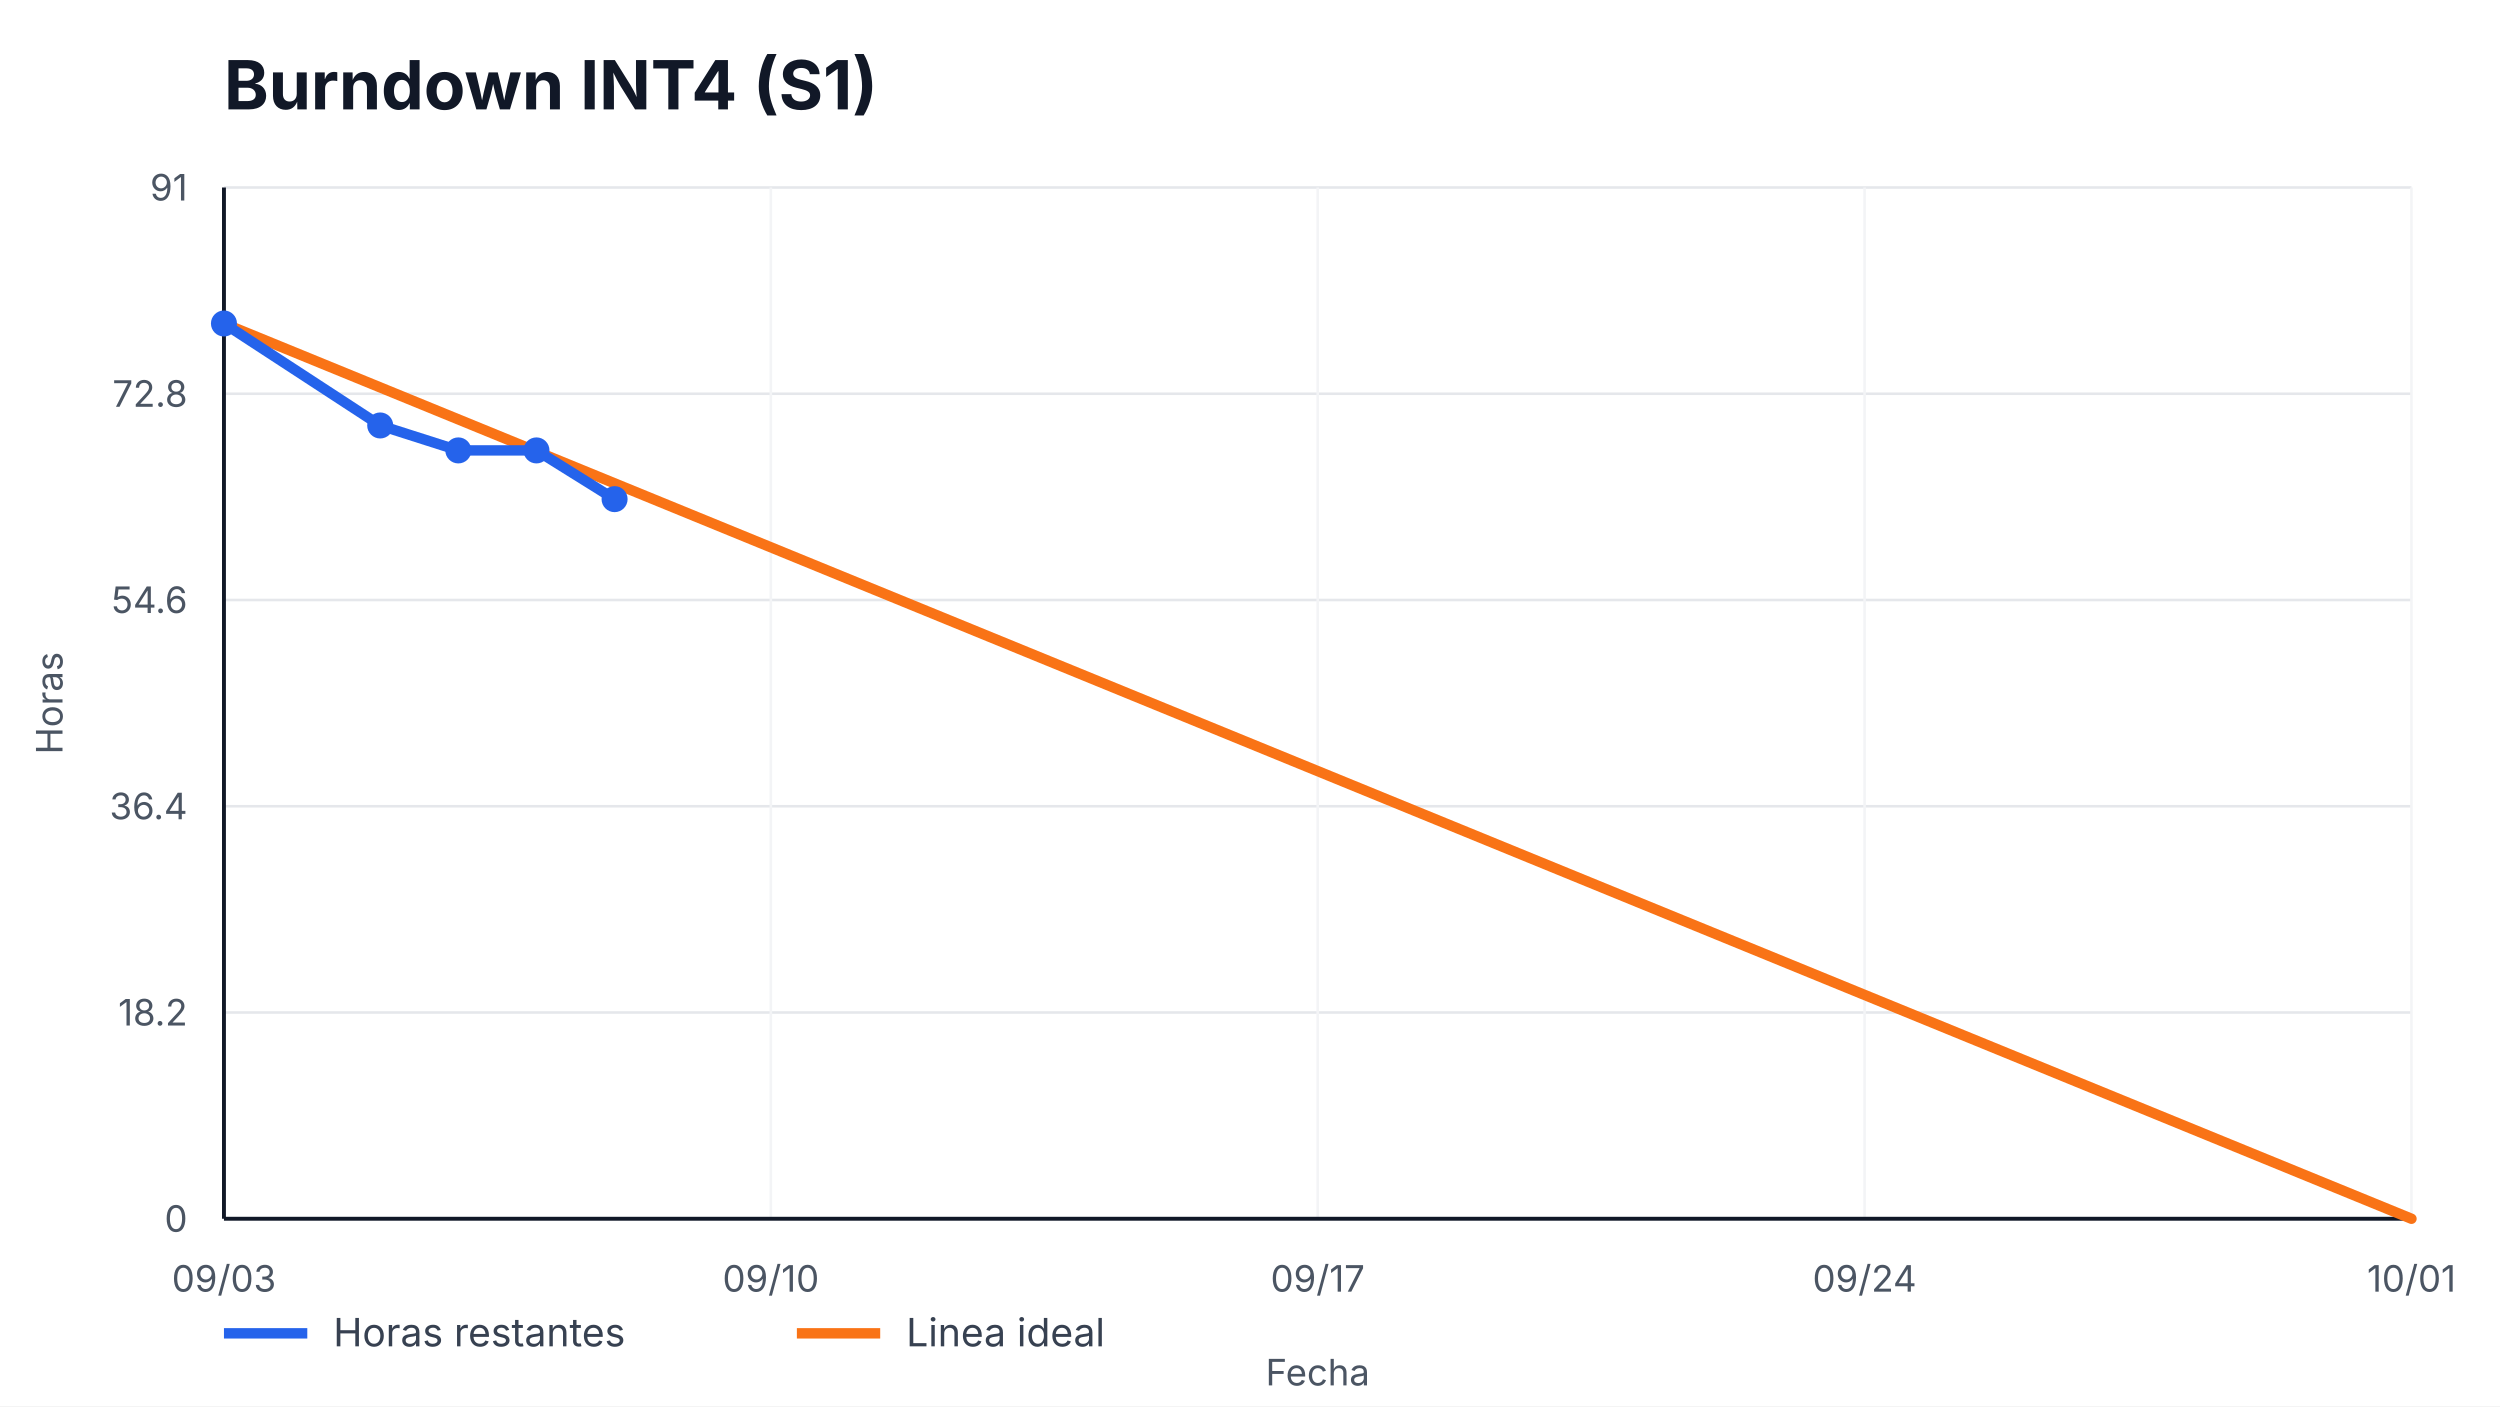
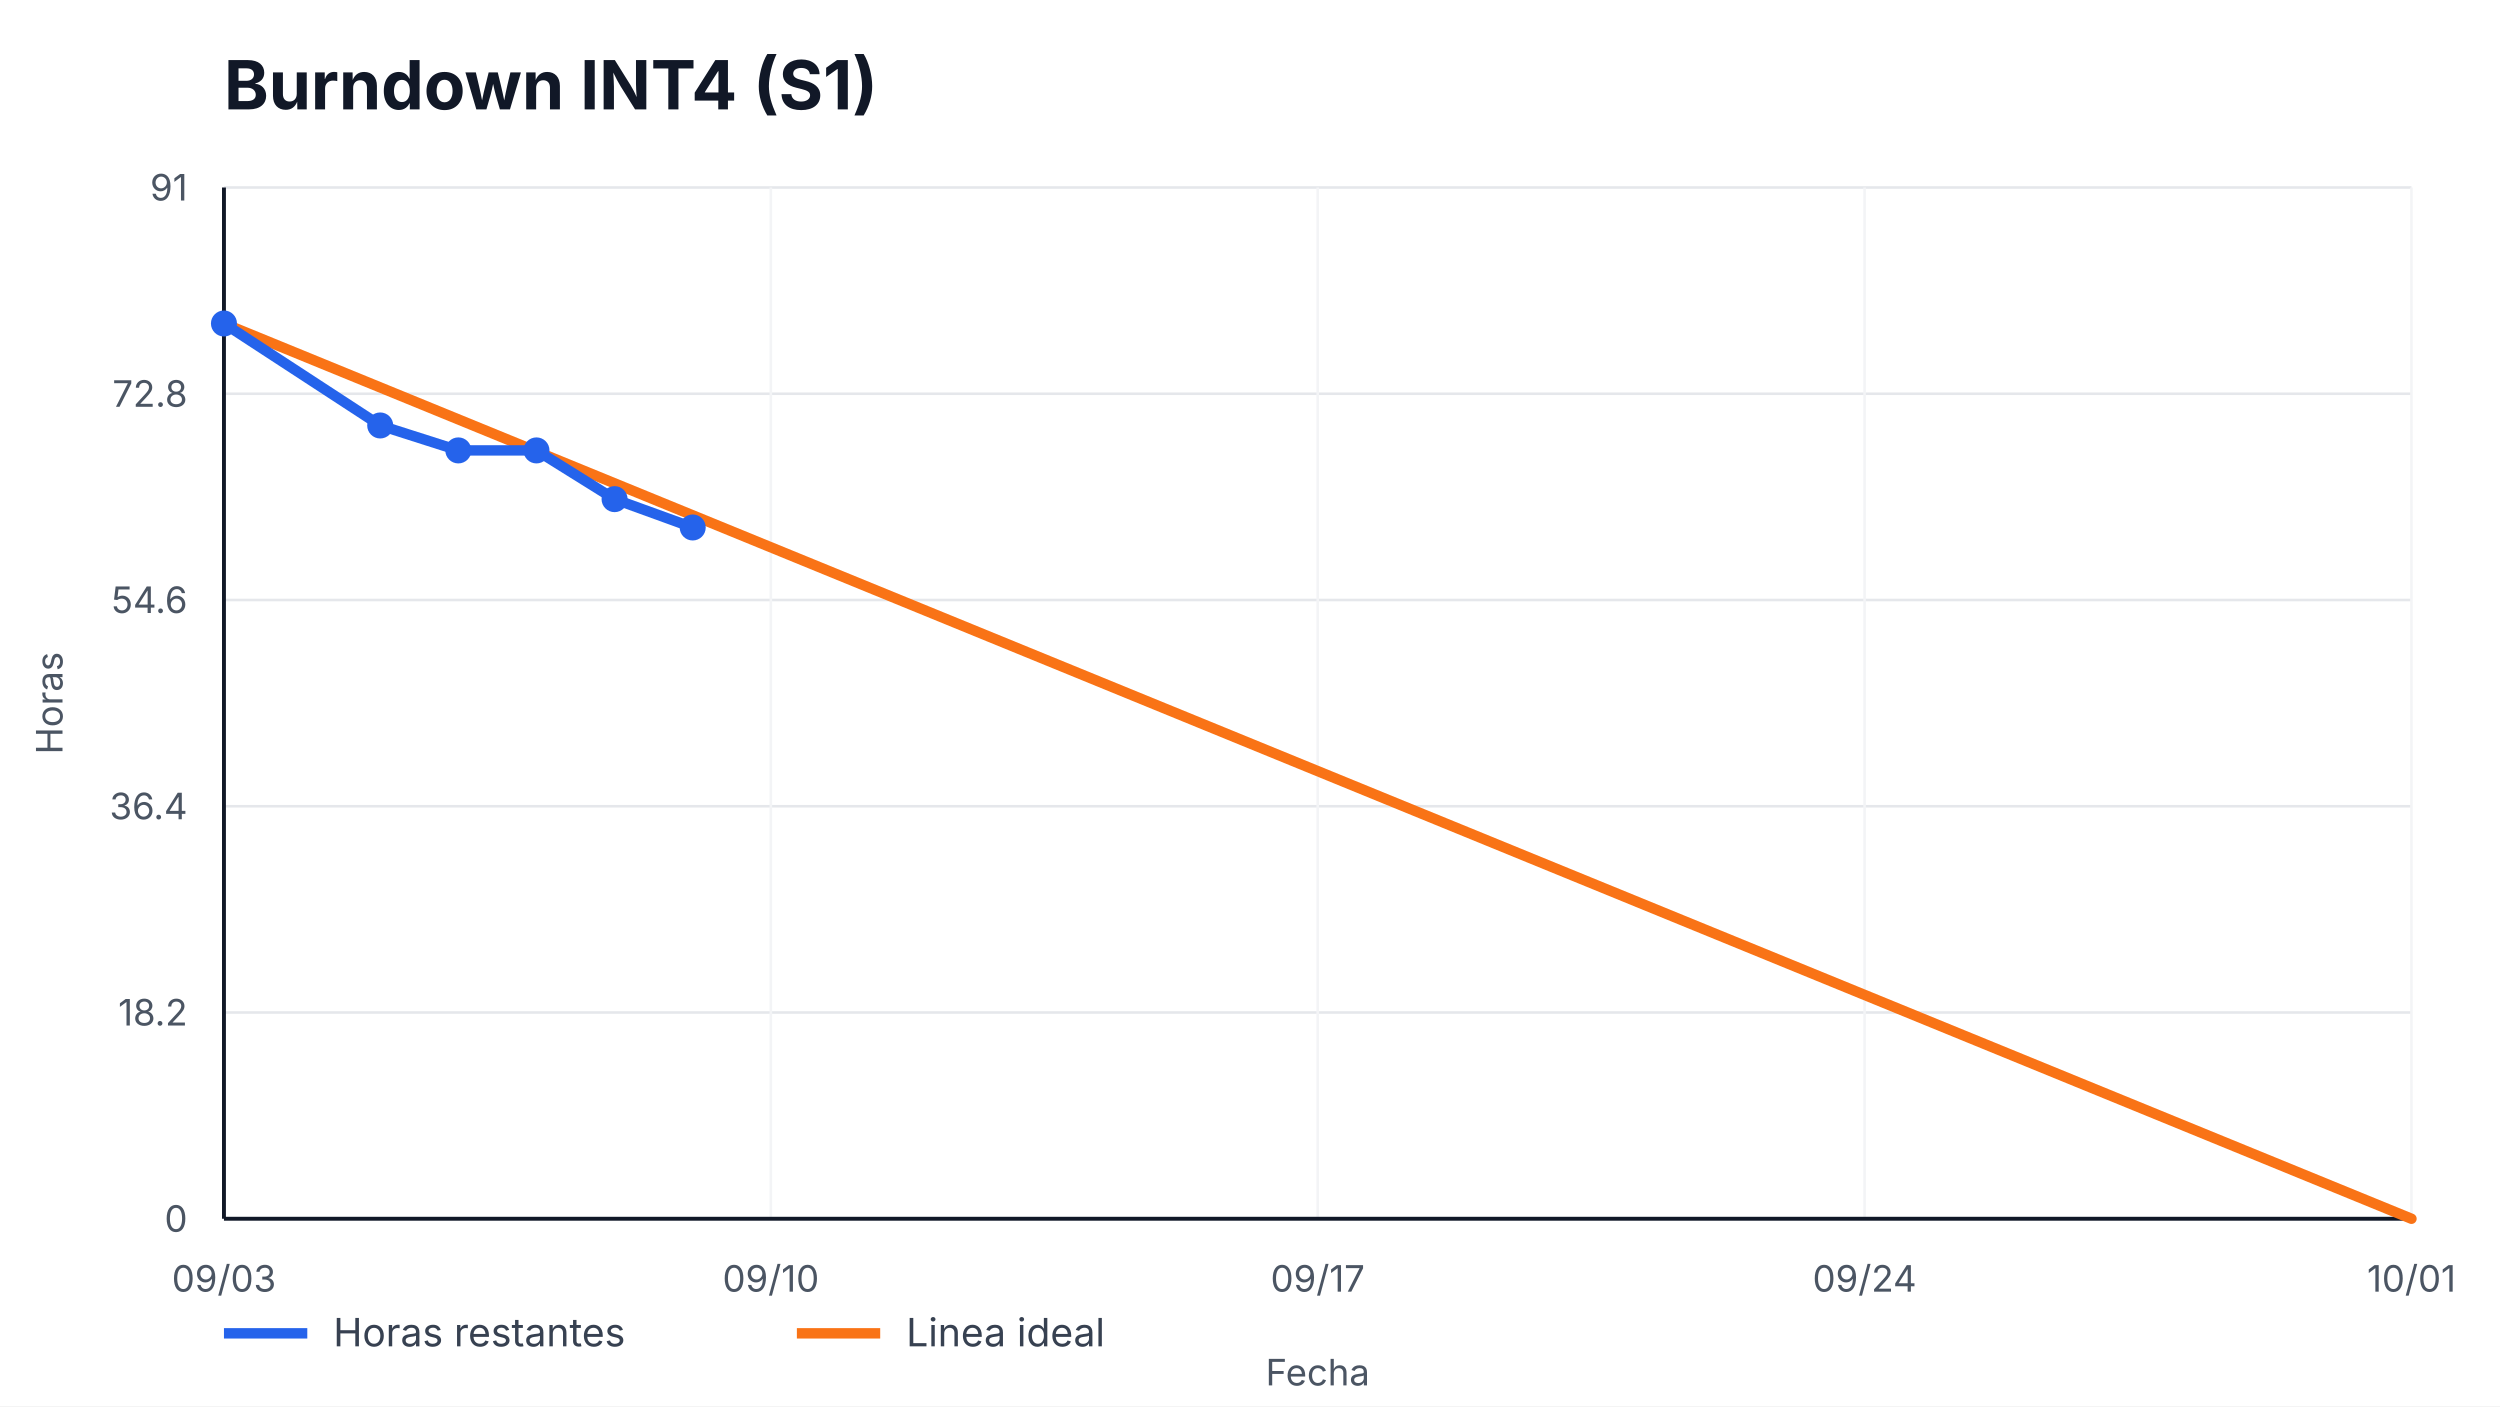
<svg xmlns="http://www.w3.org/2000/svg" width="960" height="540" viewBox="0 0 960 540" role="img" aria-label="Burndown INT4 (S1)">
  <style>
    text { font-family: -apple-system, BlinkMacSystemFont, "Segoe UI", sans-serif; fill: #111827; }
    .title { font-size: 26px; font-weight: 700; }
    .axis { font-size: 14px; fill: #4b5563; }
    .legend { font-size: 15px; fill: #374151; }
    .overrun { font-size: 14px; font-weight: 700; fill: #b91c1c; }
  </style>
  <rect width="100%" height="100%" fill="#ffffff" />
  <text x="86" y="42" class="title">Burndown INT4 (S1)</text>
  <g>
    <line x1="86" y1="468.00" x2="926" y2="468.00" stroke="#e5e7eb" />
    <line x1="86" y1="388.80" x2="926" y2="388.80" stroke="#e5e7eb" />
    <line x1="86" y1="309.60" x2="926" y2="309.60" stroke="#e5e7eb" />
    <line x1="86" y1="230.40" x2="926" y2="230.40" stroke="#e5e7eb" />
    <line x1="86" y1="151.20" x2="926" y2="151.20" stroke="#e5e7eb" />
    <line x1="86" y1="72.00" x2="926" y2="72.00" stroke="#e5e7eb" />
  </g>
  <g>
    <line x1="86.00" y1="72" x2="86.00" y2="468" stroke="#f3f4f6" />
    <text x="86.00" y="496" text-anchor="middle" class="axis">09/03</text>
    <line x1="296.00" y1="72" x2="296.00" y2="468" stroke="#f3f4f6" />
    <text x="296.00" y="496" text-anchor="middle" class="axis">09/10</text>
    <line x1="506.00" y1="72" x2="506.00" y2="468" stroke="#f3f4f6" />
    <text x="506.00" y="496" text-anchor="middle" class="axis">09/17</text>
    <line x1="716.00" y1="72" x2="716.00" y2="468" stroke="#f3f4f6" />
    <text x="716.00" y="496" text-anchor="middle" class="axis">09/24</text>
    <line x1="926.00" y1="72" x2="926.00" y2="468" stroke="#f3f4f6" />
    <text x="926.00" y="496" text-anchor="middle" class="axis">10/01</text>
  </g>
  <line x1="86" y1="468" x2="926" y2="468" stroke="#111827" stroke-width="1.5" />
  <line x1="86" y1="72" x2="86" y2="468" stroke="#111827" stroke-width="1.5" />
  <g>
    <text x="72" y="473.00" text-anchor="end" class="axis">0</text>
    <text x="72" y="393.80" text-anchor="end" class="axis">18.2</text>
    <text x="72" y="314.60" text-anchor="end" class="axis">36.4</text>
    <text x="72" y="235.40" text-anchor="end" class="axis">54.6</text>
    <text x="72" y="156.20" text-anchor="end" class="axis">72.8</text>
    <text x="72" y="77.00" text-anchor="end" class="axis">91</text>
  </g>
  <polyline points="86.00,124.22 926.00,468.00" fill="none" stroke="#f97316" stroke-width="4" stroke-linecap="round" />
-   <polyline points="86.00,124.22 146.00,163.38 176.00,172.96 206.00,172.96 236.00,191.67" fill="none" stroke="#2563eb" stroke-width="4" stroke-linecap="round" stroke-linejoin="round" />
+   <polyline points="86.00,124.22 146.00,163.38 176.00,172.96 206.00,172.96 236.00,191.67 266.00,202.55" fill="none" stroke="#2563eb" stroke-width="4" stroke-linecap="round" stroke-linejoin="round" />
  <g>
    <circle cx="86.00" cy="124.22" r="5" fill="#2563eb" />
    <circle cx="146.00" cy="163.38" r="5" fill="#2563eb" />
    <circle cx="176.00" cy="172.96" r="5" fill="#2563eb" />
    <circle cx="206.00" cy="172.96" r="5" fill="#2563eb" />
    <circle cx="236.00" cy="191.67" r="5" fill="#2563eb" />
+     <circle cx="266.00" cy="202.55" r="5" fill="#2563eb" />
  </g>
  <line x1="86" y1="512" x2="118" y2="512" stroke="#2563eb" stroke-width="4" />
  <text x="128" y="517" class="legend">Horas restantes</text>
  <line x1="306" y1="512" x2="338" y2="512" stroke="#f97316" stroke-width="4" />
  <text x="348" y="517" class="legend">Linea ideal</text>
  <text x="506.0" y="532" text-anchor="middle" class="axis">Fecha</text>
  <text x="24" y="270.0" transform="rotate(-90 24,270.0)" text-anchor="middle" class="axis">Horas</text>
</svg>
